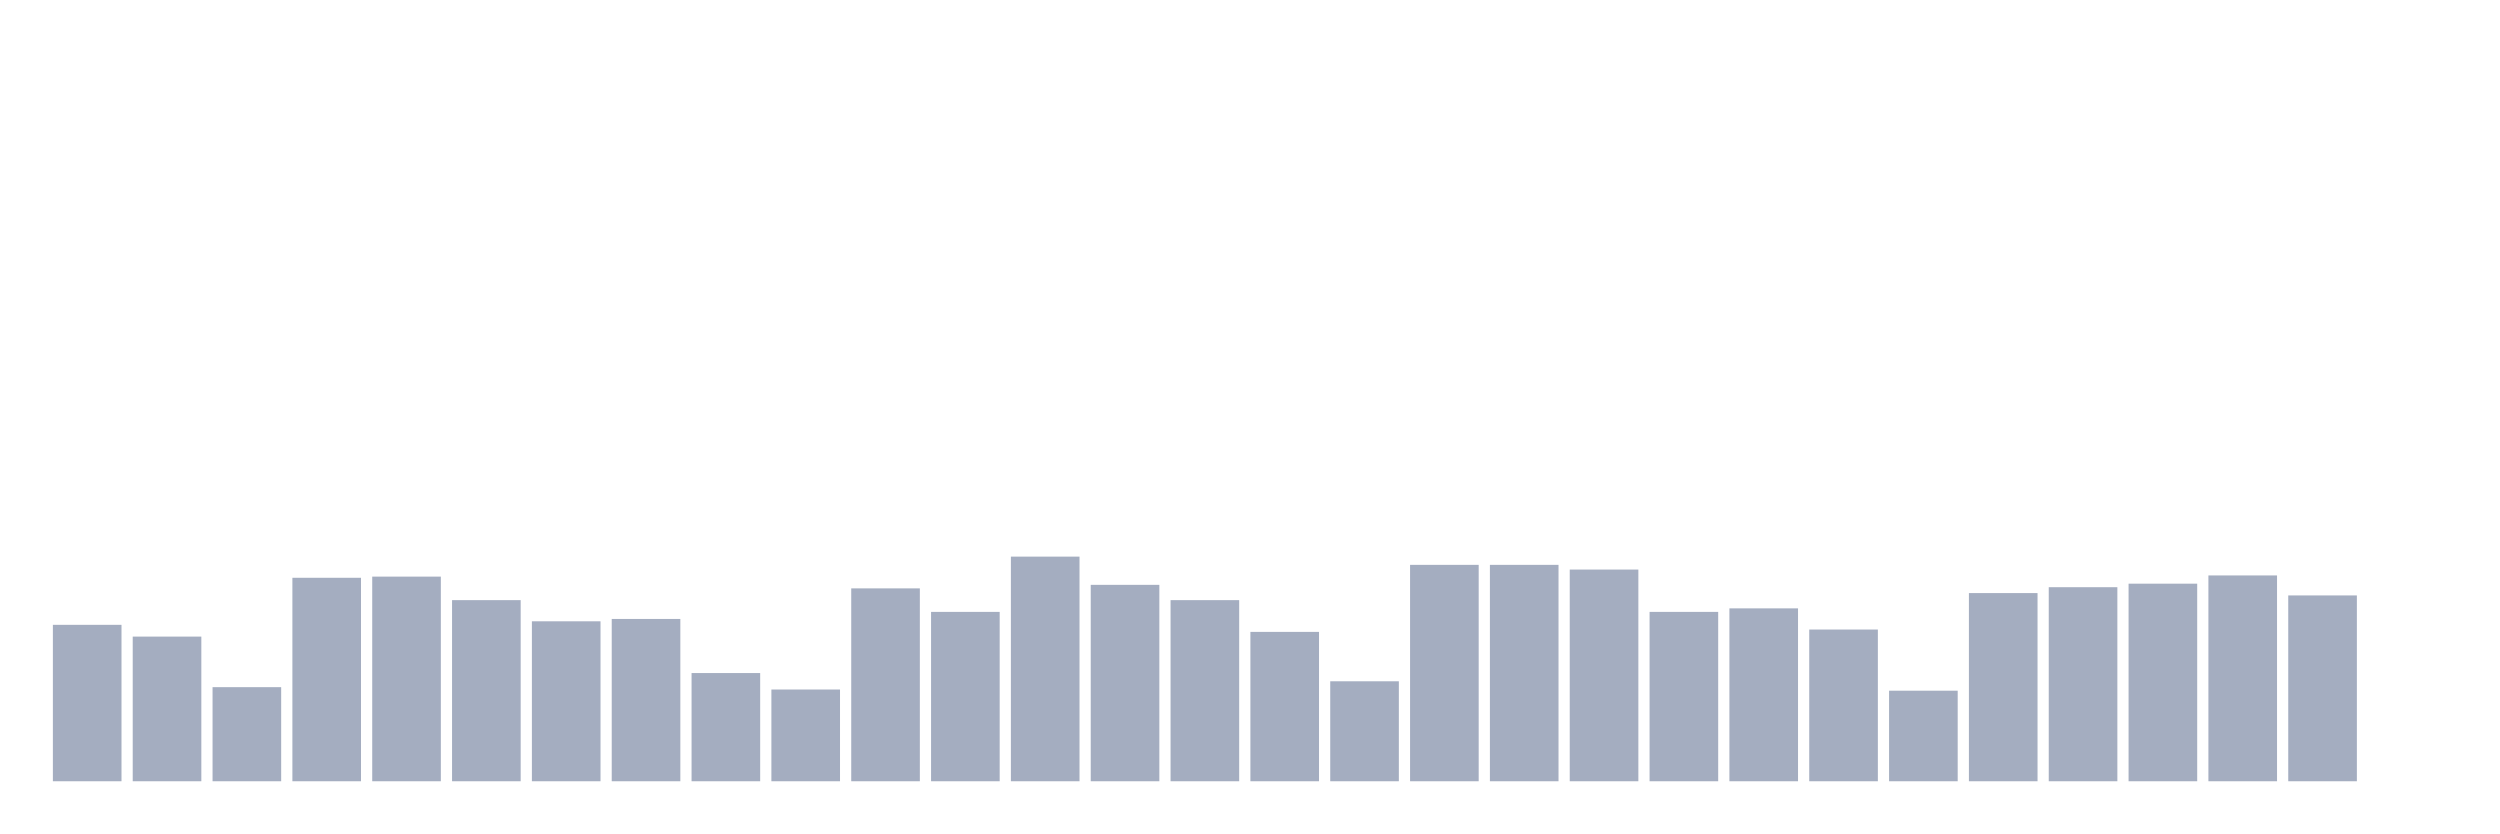
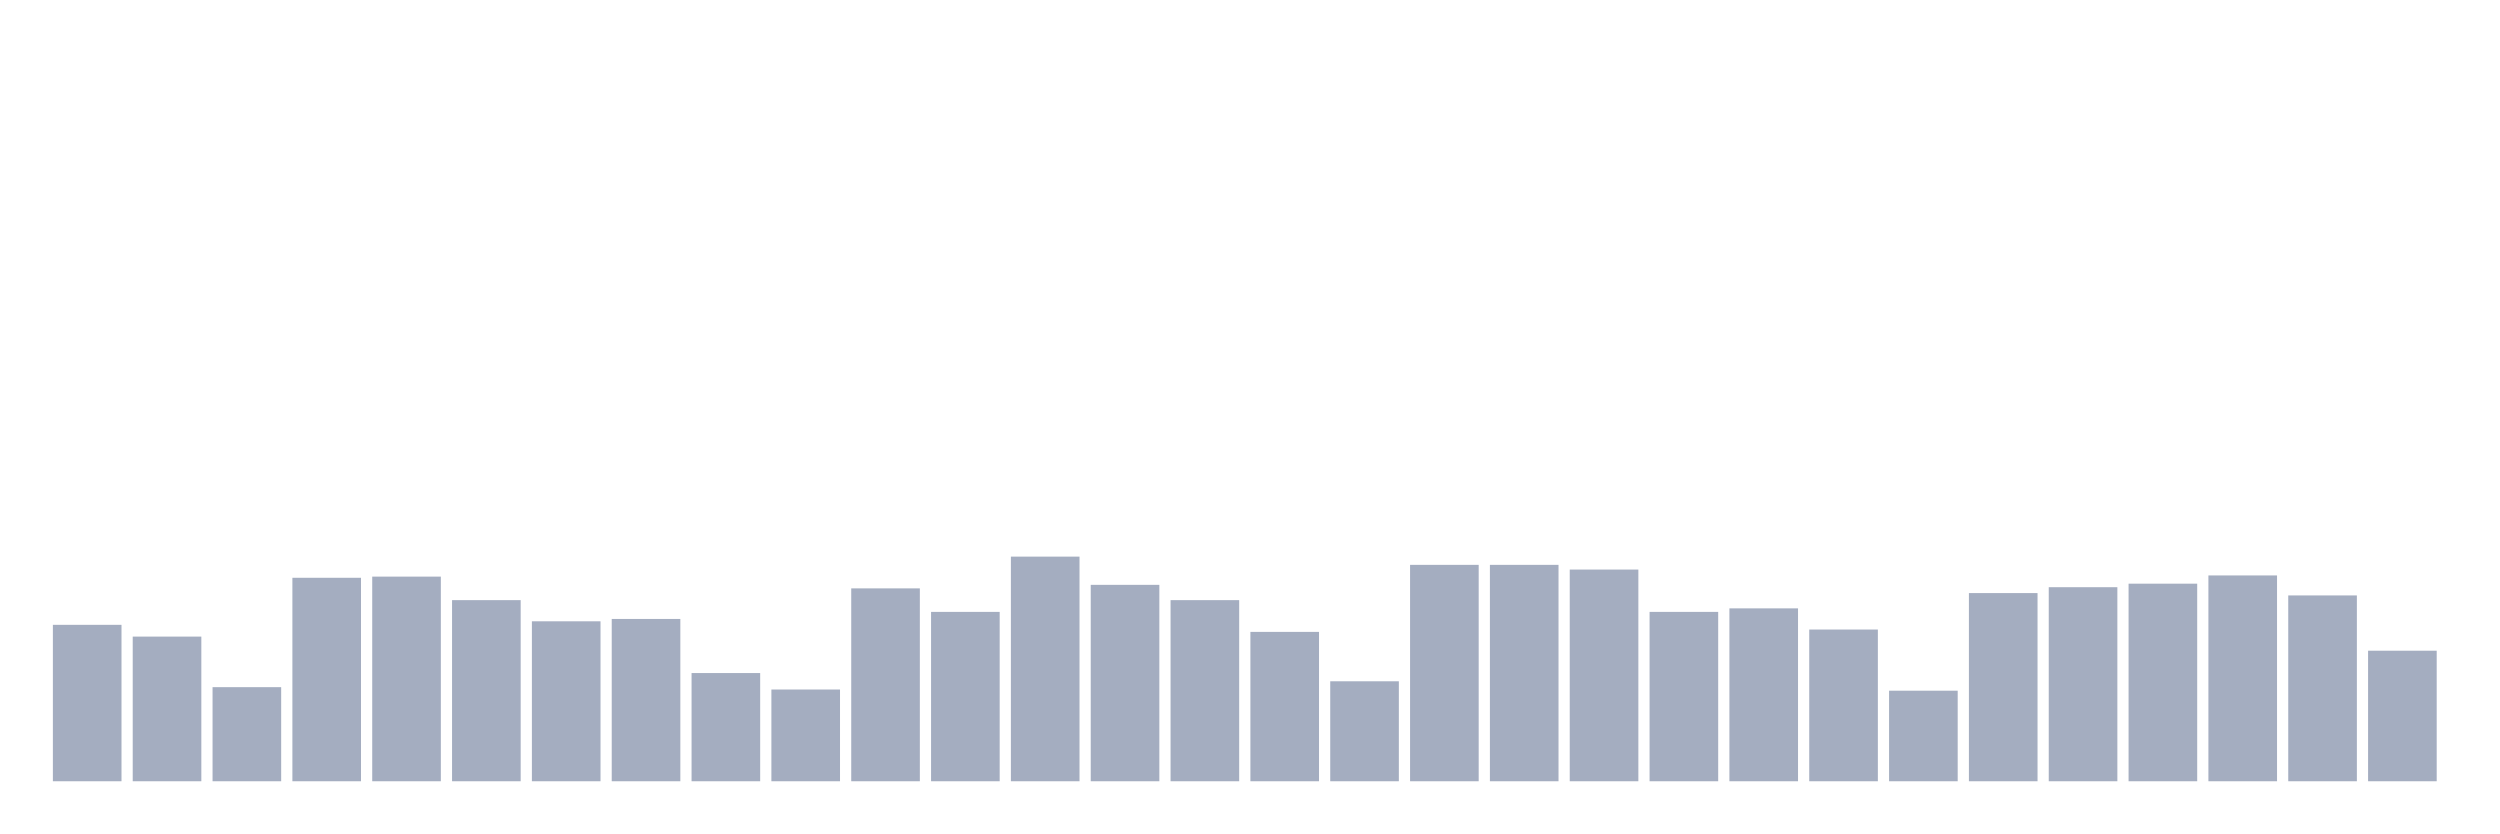
<svg xmlns="http://www.w3.org/2000/svg" viewBox="0 0 480 160">
  <g transform="translate(10,10)">
    <rect class="bar" x="0.153" width="13.175" y="109.968" height="30.032" fill="rgb(164,173,192)" />
    <rect class="bar" x="15.482" width="13.175" y="112.226" height="27.774" fill="rgb(164,173,192)" />
    <rect class="bar" x="30.81" width="13.175" y="121.935" height="18.065" fill="rgb(164,173,192)" />
    <rect class="bar" x="46.138" width="13.175" y="100.935" height="39.065" fill="rgb(164,173,192)" />
    <rect class="bar" x="61.466" width="13.175" y="100.71" height="39.29" fill="rgb(164,173,192)" />
    <rect class="bar" x="76.794" width="13.175" y="105.226" height="34.774" fill="rgb(164,173,192)" />
    <rect class="bar" x="92.123" width="13.175" y="109.29" height="30.71" fill="rgb(164,173,192)" />
    <rect class="bar" x="107.451" width="13.175" y="108.839" height="31.161" fill="rgb(164,173,192)" />
    <rect class="bar" x="122.779" width="13.175" y="119.226" height="20.774" fill="rgb(164,173,192)" />
    <rect class="bar" x="138.107" width="13.175" y="122.387" height="17.613" fill="rgb(164,173,192)" />
    <rect class="bar" x="153.436" width="13.175" y="102.968" height="37.032" fill="rgb(164,173,192)" />
    <rect class="bar" x="168.764" width="13.175" y="107.484" height="32.516" fill="rgb(164,173,192)" />
    <rect class="bar" x="184.092" width="13.175" y="96.871" height="43.129" fill="rgb(164,173,192)" />
    <rect class="bar" x="199.42" width="13.175" y="102.29" height="37.71" fill="rgb(164,173,192)" />
    <rect class="bar" x="214.748" width="13.175" y="105.226" height="34.774" fill="rgb(164,173,192)" />
    <rect class="bar" x="230.077" width="13.175" y="111.323" height="28.677" fill="rgb(164,173,192)" />
    <rect class="bar" x="245.405" width="13.175" y="120.806" height="19.194" fill="rgb(164,173,192)" />
    <rect class="bar" x="260.733" width="13.175" y="98.452" height="41.548" fill="rgb(164,173,192)" />
    <rect class="bar" x="276.061" width="13.175" y="98.452" height="41.548" fill="rgb(164,173,192)" />
    <rect class="bar" x="291.39" width="13.175" y="99.355" height="40.645" fill="rgb(164,173,192)" />
    <rect class="bar" x="306.718" width="13.175" y="107.484" height="32.516" fill="rgb(164,173,192)" />
    <rect class="bar" x="322.046" width="13.175" y="106.806" height="33.194" fill="rgb(164,173,192)" />
    <rect class="bar" x="337.374" width="13.175" y="110.871" height="29.129" fill="rgb(164,173,192)" />
    <rect class="bar" x="352.702" width="13.175" y="122.613" height="17.387" fill="rgb(164,173,192)" />
    <rect class="bar" x="368.031" width="13.175" y="103.871" height="36.129" fill="rgb(164,173,192)" />
    <rect class="bar" x="383.359" width="13.175" y="102.742" height="37.258" fill="rgb(164,173,192)" />
    <rect class="bar" x="398.687" width="13.175" y="102.065" height="37.935" fill="rgb(164,173,192)" />
    <rect class="bar" x="414.015" width="13.175" y="100.484" height="39.516" fill="rgb(164,173,192)" />
    <rect class="bar" x="429.344" width="13.175" y="104.323" height="35.677" fill="rgb(164,173,192)" />
-     <rect class="bar" x="444.672" width="13.175" y="140" height="0" fill="rgb(164,173,192)" />
+     <rect class="bar" x="444.672" width="13.175" y="114.935" height="25.065" fill="rgb(164,173,192)" />
  </g>
</svg>
